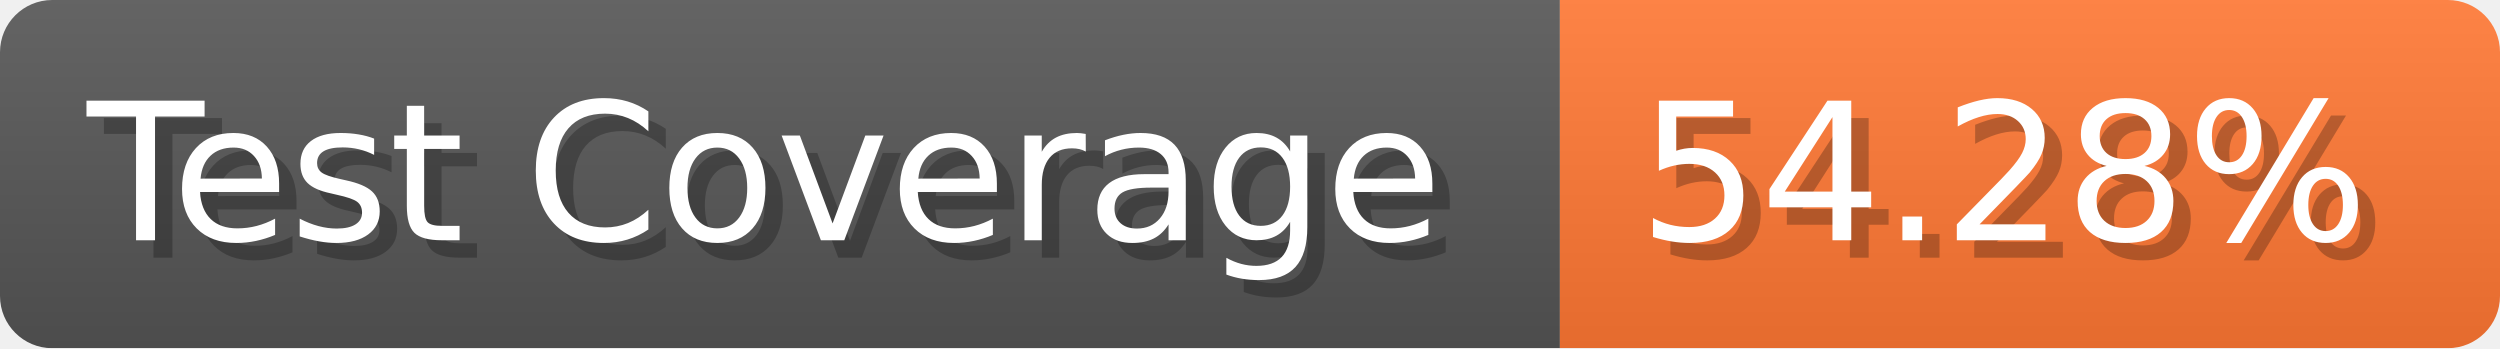
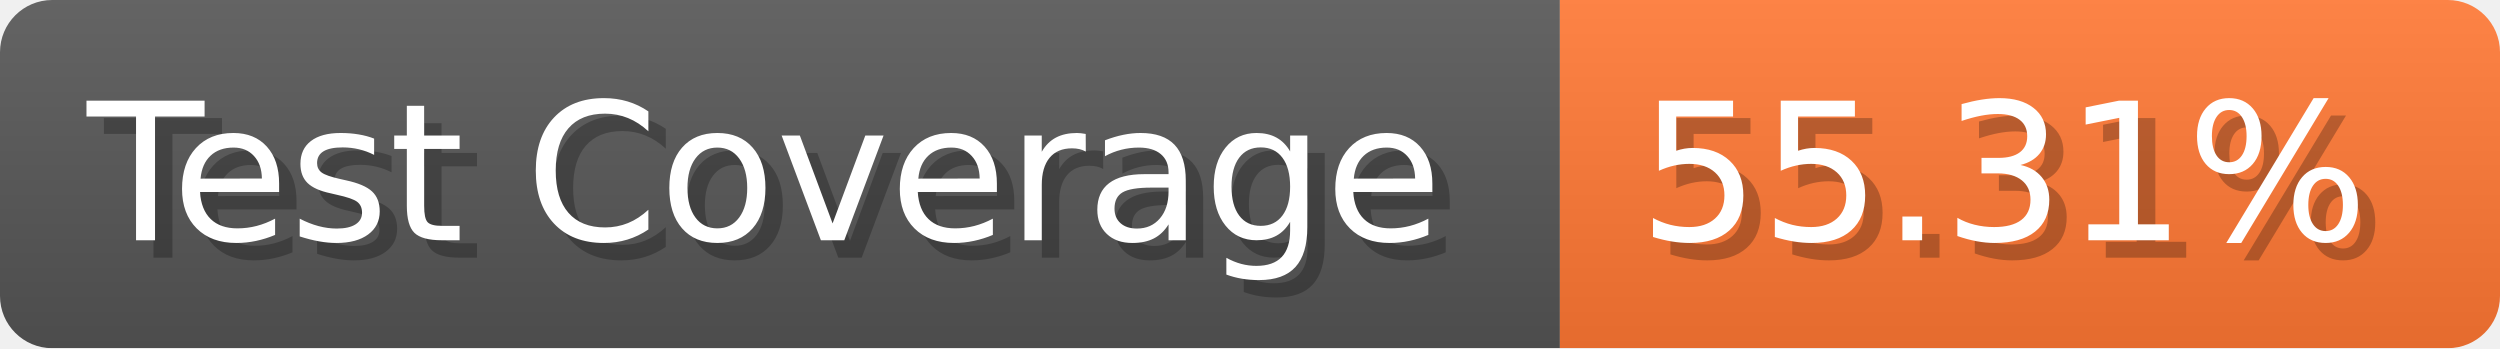
- <svg xmlns="http://www.w3.org/2000/svg" width="143.6" height="20" viewBox="0 0 1436 200" role="img" aria-label="Test Coverage: 54.28%">
+ <svg xmlns="http://www.w3.org/2000/svg" width="143.6" height="20" viewBox="0 0 1436 200" role="img" aria-label="Test Coverage: 55.31%">
  <linearGradient id="a" x2="0" y2="100%">
    <stop offset="0" stop-opacity=".1" stop-color="#EEE" />
    <stop offset="1" stop-opacity=".1" />
  </linearGradient>
  <mask id="m">
    <rect width="1436" height="200" rx="30" fill="#FFF" />
  </mask>
  <g mask="url(#m)">
    <rect width="896" height="200" fill="#555" />
    <rect width="540" height="200" fill="#F73" x="896" />
    <rect width="1436" height="200" fill="url(#a)" />
  </g>
  <g aria-hidden="true" fill="#fff" text-anchor="start" font-family="Verdana,DejaVu Sans,sans-serif" font-size="110">
    <text x="60" y="148" textLength="796" fill="#000" opacity="0.25">Test Coverage</text>
    <text x="50" y="138" textLength="796">Test Coverage</text>
-     <text x="951" y="148" textLength="440" fill="#000" opacity="0.25">54.28%</text>
-     <text x="941" y="138" textLength="440">54.28%</text>
+     <text x="951" y="148" textLength="440" fill="#000" opacity="0.25">55.31%</text>
+     <text x="941" y="138" textLength="440">55.31%</text>
  </g>
</svg>
